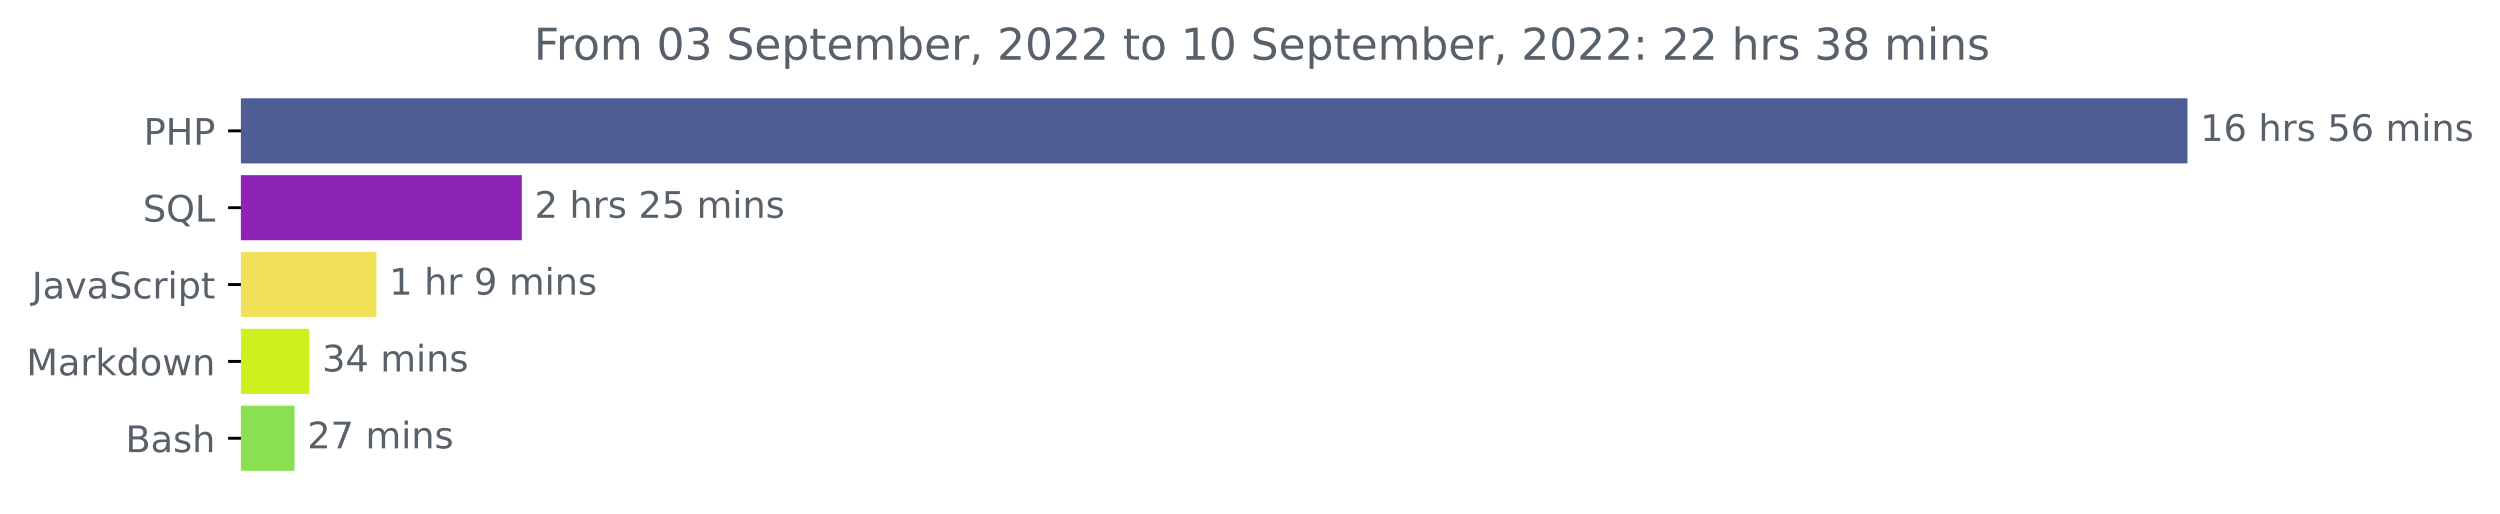
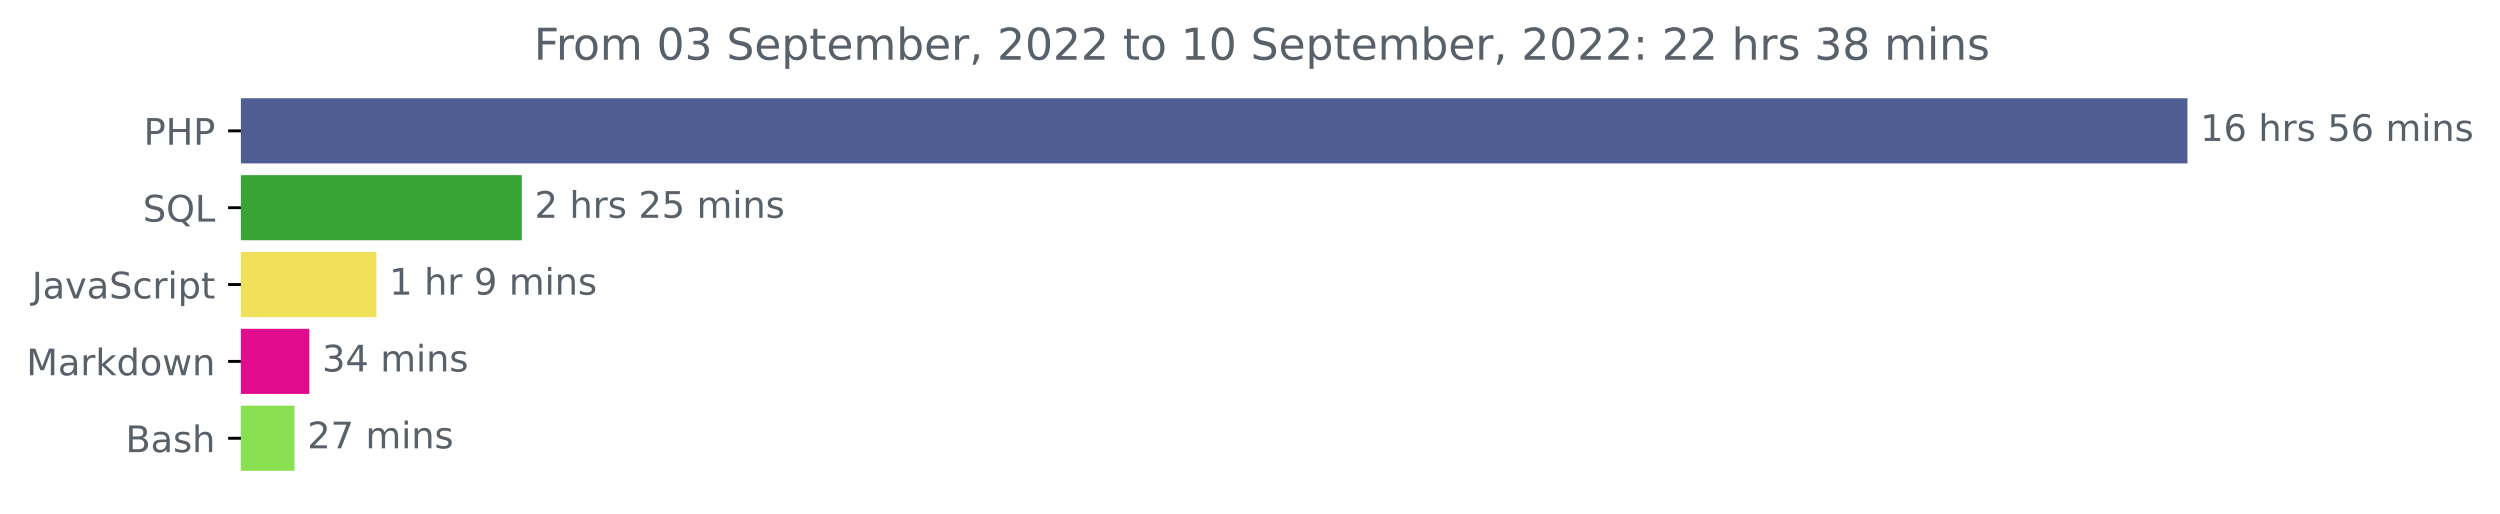
<svg xmlns="http://www.w3.org/2000/svg" xmlns:xlink="http://www.w3.org/1999/xlink" width="683.177pt" height="140.398pt" viewBox="0 0 683.177 140.398" version="1.1">
  <defs>
    <style type="text/css">*{stroke-linejoin: round; stroke-linecap: butt}</style>
  </defs>
  <g id="figure_1">
    <g id="patch_1">
      <path d="M 0 140.398  L 683.177 140.398  L 683.177 0  L 0 0  L 0 140.398  z " style="fill: none" />
    </g>
    <g id="axes_1">
      <g id="patch_2">
-         <path d="M 65.841 27.358  L 597.269 27.358  L 597.269 44.158  L 65.841 44.158  z " clip-path="url(#pc895d41dc6)" style="fill: #4f5d95; stroke: #4f5d95; stroke-linejoin: miter" />
+         <path d="M 65.841 27.358  L 597.269 27.358  L 597.269 44.158  L 65.841 44.158  z " clip-path="url(#pa271f81da7)" style="fill: #4f5d95; stroke: #4f5d95; stroke-linejoin: miter" />
      </g>
      <g id="patch_3">
-         <path d="M 65.841 48.358  L 142.094 48.358  L 142.094 65.158  L 65.841 65.158  z " clip-path="url(#pc895d41dc6)" style="fill: #8e24b5; stroke: #8e24b5; stroke-linejoin: miter" />
+         <path d="M 65.841 48.358  L 142.094 48.358  L 142.094 65.158  L 65.841 65.158  z " clip-path="url(#pa271f81da7)" style="fill: #37a433; stroke: #37a433; stroke-linejoin: miter" />
      </g>
      <g id="patch_4">
-         <path d="M 65.841 69.358  L 102.368 69.358  L 102.368 86.158  L 65.841 86.158  z " clip-path="url(#pc895d41dc6)" style="fill: #f1e05a; stroke: #f1e05a; stroke-linejoin: miter" />
+         <path d="M 65.841 69.358  L 102.368 69.358  L 102.368 86.158  L 65.841 86.158  z " clip-path="url(#pa271f81da7)" style="fill: #f1e05a; stroke: #f1e05a; stroke-linejoin: miter" />
      </g>
      <g id="patch_5">
-         <path d="M 65.841 90.358  L 84.033 90.358  L 84.033 107.158  L 65.841 107.158  z " clip-path="url(#pc895d41dc6)" style="fill: #cff01f; stroke: #cff01f; stroke-linejoin: miter" />
+         <path d="M 65.841 90.358  L 84.033 90.358  L 84.033 107.158  L 65.841 107.158  z " clip-path="url(#pa271f81da7)" style="fill: #e10c8d; stroke: #e10c8d; stroke-linejoin: miter" />
      </g>
      <g id="patch_6">
-         <path d="M 65.841 111.358  L 79.983 111.358  L 79.983 128.158  L 65.841 128.158  z " clip-path="url(#pc895d41dc6)" style="fill: #89e051; stroke: #89e051; stroke-linejoin: miter" />
+         <path d="M 65.841 111.358  L 79.983 111.358  L 79.983 128.158  L 65.841 128.158  z " clip-path="url(#pa271f81da7)" style="fill: #89e051; stroke: #89e051; stroke-linejoin: miter" />
      </g>
      <g id="matplotlib.axis_1" />
      <g id="matplotlib.axis_2">
        <g id="ytick_1">
          <g id="line2d_1">
            <defs>
-               <path id="ma44786c203" d="M 0 0  L -3.5 0  " style="stroke: #000000; stroke-width: 0.8" />
+               <path id="m9dd7a65823" d="M 0 0  L -3.5 0  " style="stroke: #000000; stroke-width: 0.8" />
            </defs>
            <g>
-               <use xlink:href="#ma44786c203" x="65.841" y="35.758" style="stroke: #000000; stroke-width: 0.8" />
+               <use xlink:href="#m9dd7a65823" x="65.841" y="35.758" style="stroke: #000000; stroke-width: 0.8" />
            </g>
          </g>
          <g id="text_1">
            <g style="fill: #586069" transform="translate(39.26094 39.55734)scale(0.1 -0.1)">
              <defs>
                <path id="DejaVuSans-50" d="M 1259 4147  L 1259 2394  L 2053 2394  Q 2494 2394 2734 2622  Q 2975 2850 2975 3272  Q 2975 3691 2734 3919  Q 2494 4147 2053 4147  L 1259 4147  z M 628 4666  L 2053 4666  Q 2838 4666 3239 4311  Q 3641 3956 3641 3272  Q 3641 2581 3239 2228  Q 2838 1875 2053 1875  L 1259 1875  L 1259 0  L 628 0  L 628 4666  z " transform="scale(0.015625)" />
                <path id="DejaVuSans-48" d="M 628 4666  L 1259 4666  L 1259 2753  L 3553 2753  L 3553 4666  L 4184 4666  L 4184 0  L 3553 0  L 3553 2222  L 1259 2222  L 1259 0  L 628 0  L 628 4666  z " transform="scale(0.015625)" />
              </defs>
              <use xlink:href="#DejaVuSans-50" />
              <use xlink:href="#DejaVuSans-48" x="60.303" />
              <use xlink:href="#DejaVuSans-50" x="135.498" />
            </g>
          </g>
        </g>
        <g id="ytick_2">
          <g id="line2d_2">
            <g>
-               <use xlink:href="#ma44786c203" x="65.841" y="56.758" style="stroke: #000000; stroke-width: 0.8" />
+               <use xlink:href="#m9dd7a65823" x="65.841" y="56.758" style="stroke: #000000; stroke-width: 0.8" />
            </g>
          </g>
          <g id="text_2">
            <g style="fill: #586069" transform="translate(39.04844 60.55734)scale(0.1 -0.1)">
              <defs>
                <path id="DejaVuSans-53" d="M 3425 4513  L 3425 3897  Q 3066 4069 2747 4153  Q 2428 4238 2131 4238  Q 1616 4238 1336 4038  Q 1056 3838 1056 3469  Q 1056 3159 1242 3001  Q 1428 2844 1947 2747  L 2328 2669  Q 3034 2534 3370 2195  Q 3706 1856 3706 1288  Q 3706 609 3251 259  Q 2797 -91 1919 -91  Q 1588 -91 1214 -16  Q 841 59 441 206  L 441 856  Q 825 641 1194 531  Q 1563 422 1919 422  Q 2459 422 2753 634  Q 3047 847 3047 1241  Q 3047 1584 2836 1778  Q 2625 1972 2144 2069  L 1759 2144  Q 1053 2284 737 2584  Q 422 2884 422 3419  Q 422 4038 858 4394  Q 1294 4750 2059 4750  Q 2388 4750 2728 4690  Q 3069 4631 3425 4513  z " transform="scale(0.015625)" />
                <path id="DejaVuSans-51" d="M 2522 4238  Q 1834 4238 1429 3725  Q 1025 3213 1025 2328  Q 1025 1447 1429 934  Q 1834 422 2522 422  Q 3209 422 3611 934  Q 4013 1447 4013 2328  Q 4013 3213 3611 3725  Q 3209 4238 2522 4238  z M 3406 84  L 4238 -825  L 3475 -825  L 2784 -78  Q 2681 -84 2626 -87  Q 2572 -91 2522 -91  Q 1538 -91 948 567  Q 359 1225 359 2328  Q 359 3434 948 4092  Q 1538 4750 2522 4750  Q 3503 4750 4090 4092  Q 4678 3434 4678 2328  Q 4678 1516 4351 937  Q 4025 359 3406 84  z " transform="scale(0.015625)" />
                <path id="DejaVuSans-4c" d="M 628 4666  L 1259 4666  L 1259 531  L 3531 531  L 3531 0  L 628 0  L 628 4666  z " transform="scale(0.015625)" />
              </defs>
              <use xlink:href="#DejaVuSans-53" />
              <use xlink:href="#DejaVuSans-51" x="63.477" />
              <use xlink:href="#DejaVuSans-4c" x="142.188" />
            </g>
          </g>
        </g>
        <g id="ytick_3">
          <g id="line2d_3">
            <g>
-               <use xlink:href="#ma44786c203" x="65.841" y="77.758" style="stroke: #000000; stroke-width: 0.8" />
+               <use xlink:href="#m9dd7a65823" x="65.841" y="77.758" style="stroke: #000000; stroke-width: 0.8" />
            </g>
          </g>
          <g id="text_3">
            <g style="fill: #586069" transform="translate(8.710938 81.55734)scale(0.1 -0.1)">
              <defs>
                <path id="DejaVuSans-4a" d="M 628 4666  L 1259 4666  L 1259 325  Q 1259 -519 939 -900  Q 619 -1281 -91 -1281  L -331 -1281  L -331 -750  L -134 -750  Q 284 -750 456 -515  Q 628 -281 628 325  L 628 4666  z " transform="scale(0.015625)" />
                <path id="DejaVuSans-61" d="M 2194 1759  Q 1497 1759 1228 1600  Q 959 1441 959 1056  Q 959 750 1161 570  Q 1363 391 1709 391  Q 2188 391 2477 730  Q 2766 1069 2766 1631  L 2766 1759  L 2194 1759  z M 3341 1997  L 3341 0  L 2766 0  L 2766 531  Q 2569 213 2275 61  Q 1981 -91 1556 -91  Q 1019 -91 701 211  Q 384 513 384 1019  Q 384 1609 779 1909  Q 1175 2209 1959 2209  L 2766 2209  L 2766 2266  Q 2766 2663 2505 2880  Q 2244 3097 1772 3097  Q 1472 3097 1187 3025  Q 903 2953 641 2809  L 641 3341  Q 956 3463 1253 3523  Q 1550 3584 1831 3584  Q 2591 3584 2966 3190  Q 3341 2797 3341 1997  z " transform="scale(0.015625)" />
                <path id="DejaVuSans-76" d="M 191 3500  L 800 3500  L 1894 563  L 2988 3500  L 3597 3500  L 2284 0  L 1503 0  L 191 3500  z " transform="scale(0.015625)" />
                <path id="DejaVuSans-63" d="M 3122 3366  L 3122 2828  Q 2878 2963 2633 3030  Q 2388 3097 2138 3097  Q 1578 3097 1268 2742  Q 959 2388 959 1747  Q 959 1106 1268 751  Q 1578 397 2138 397  Q 2388 397 2633 464  Q 2878 531 3122 666  L 3122 134  Q 2881 22 2623 -34  Q 2366 -91 2075 -91  Q 1284 -91 818 406  Q 353 903 353 1747  Q 353 2603 823 3093  Q 1294 3584 2113 3584  Q 2378 3584 2631 3529  Q 2884 3475 3122 3366  z " transform="scale(0.015625)" />
                <path id="DejaVuSans-72" d="M 2631 2963  Q 2534 3019 2420 3045  Q 2306 3072 2169 3072  Q 1681 3072 1420 2755  Q 1159 2438 1159 1844  L 1159 0  L 581 0  L 581 3500  L 1159 3500  L 1159 2956  Q 1341 3275 1631 3429  Q 1922 3584 2338 3584  Q 2397 3584 2469 3576  Q 2541 3569 2628 3553  L 2631 2963  z " transform="scale(0.015625)" />
                <path id="DejaVuSans-69" d="M 603 3500  L 1178 3500  L 1178 0  L 603 0  L 603 3500  z M 603 4863  L 1178 4863  L 1178 4134  L 603 4134  L 603 4863  z " transform="scale(0.015625)" />
                <path id="DejaVuSans-70" d="M 1159 525  L 1159 -1331  L 581 -1331  L 581 3500  L 1159 3500  L 1159 2969  Q 1341 3281 1617 3432  Q 1894 3584 2278 3584  Q 2916 3584 3314 3078  Q 3713 2572 3713 1747  Q 3713 922 3314 415  Q 2916 -91 2278 -91  Q 1894 -91 1617 61  Q 1341 213 1159 525  z M 3116 1747  Q 3116 2381 2855 2742  Q 2594 3103 2138 3103  Q 1681 3103 1420 2742  Q 1159 2381 1159 1747  Q 1159 1113 1420 752  Q 1681 391 2138 391  Q 2594 391 2855 752  Q 3116 1113 3116 1747  z " transform="scale(0.015625)" />
                <path id="DejaVuSans-74" d="M 1172 4494  L 1172 3500  L 2356 3500  L 2356 3053  L 1172 3053  L 1172 1153  Q 1172 725 1289 603  Q 1406 481 1766 481  L 2356 481  L 2356 0  L 1766 0  Q 1100 0 847 248  Q 594 497 594 1153  L 594 3053  L 172 3053  L 172 3500  L 594 3500  L 594 4494  L 1172 4494  z " transform="scale(0.015625)" />
              </defs>
              <use xlink:href="#DejaVuSans-4a" />
              <use xlink:href="#DejaVuSans-61" x="29.492" />
              <use xlink:href="#DejaVuSans-76" x="90.771" />
              <use xlink:href="#DejaVuSans-61" x="149.951" />
              <use xlink:href="#DejaVuSans-53" x="211.23" />
              <use xlink:href="#DejaVuSans-63" x="274.707" />
              <use xlink:href="#DejaVuSans-72" x="329.688" />
              <use xlink:href="#DejaVuSans-69" x="370.801" />
              <use xlink:href="#DejaVuSans-70" x="398.584" />
              <use xlink:href="#DejaVuSans-74" x="462.061" />
            </g>
          </g>
        </g>
        <g id="ytick_4">
          <g id="line2d_4">
            <g>
-               <use xlink:href="#ma44786c203" x="65.841" y="98.758" style="stroke: #000000; stroke-width: 0.8" />
+               <use xlink:href="#m9dd7a65823" x="65.841" y="98.758" style="stroke: #000000; stroke-width: 0.8" />
            </g>
          </g>
          <g id="text_4">
            <g style="fill: #586069" transform="translate(7.2 102.5573)scale(0.1 -0.1)">
              <defs>
                <path id="DejaVuSans-4d" d="M 628 4666  L 1569 4666  L 2759 1491  L 3956 4666  L 4897 4666  L 4897 0  L 4281 0  L 4281 4097  L 3078 897  L 2444 897  L 1241 4097  L 1241 0  L 628 0  L 628 4666  z " transform="scale(0.015625)" />
                <path id="DejaVuSans-6b" d="M 581 4863  L 1159 4863  L 1159 1991  L 2875 3500  L 3609 3500  L 1753 1863  L 3688 0  L 2938 0  L 1159 1709  L 1159 0  L 581 0  L 581 4863  z " transform="scale(0.015625)" />
                <path id="DejaVuSans-64" d="M 2906 2969  L 2906 4863  L 3481 4863  L 3481 0  L 2906 0  L 2906 525  Q 2725 213 2448 61  Q 2172 -91 1784 -91  Q 1150 -91 751 415  Q 353 922 353 1747  Q 353 2572 751 3078  Q 1150 3584 1784 3584  Q 2172 3584 2448 3432  Q 2725 3281 2906 2969  z M 947 1747  Q 947 1113 1208 752  Q 1469 391 1925 391  Q 2381 391 2643 752  Q 2906 1113 2906 1747  Q 2906 2381 2643 2742  Q 2381 3103 1925 3103  Q 1469 3103 1208 2742  Q 947 2381 947 1747  z " transform="scale(0.015625)" />
                <path id="DejaVuSans-6f" d="M 1959 3097  Q 1497 3097 1228 2736  Q 959 2375 959 1747  Q 959 1119 1226 758  Q 1494 397 1959 397  Q 2419 397 2687 759  Q 2956 1122 2956 1747  Q 2956 2369 2687 2733  Q 2419 3097 1959 3097  z M 1959 3584  Q 2709 3584 3137 3096  Q 3566 2609 3566 1747  Q 3566 888 3137 398  Q 2709 -91 1959 -91  Q 1206 -91 779 398  Q 353 888 353 1747  Q 353 2609 779 3096  Q 1206 3584 1959 3584  z " transform="scale(0.015625)" />
                <path id="DejaVuSans-77" d="M 269 3500  L 844 3500  L 1563 769  L 2278 3500  L 2956 3500  L 3675 769  L 4391 3500  L 4966 3500  L 4050 0  L 3372 0  L 2619 2869  L 1863 0  L 1184 0  L 269 3500  z " transform="scale(0.015625)" />
                <path id="DejaVuSans-6e" d="M 3513 2113  L 3513 0  L 2938 0  L 2938 2094  Q 2938 2591 2744 2837  Q 2550 3084 2163 3084  Q 1697 3084 1428 2787  Q 1159 2491 1159 1978  L 1159 0  L 581 0  L 581 3500  L 1159 3500  L 1159 2956  Q 1366 3272 1645 3428  Q 1925 3584 2291 3584  Q 2894 3584 3203 3211  Q 3513 2838 3513 2113  z " transform="scale(0.015625)" />
              </defs>
              <use xlink:href="#DejaVuSans-4d" />
              <use xlink:href="#DejaVuSans-61" x="86.279" />
              <use xlink:href="#DejaVuSans-72" x="147.559" />
              <use xlink:href="#DejaVuSans-6b" x="188.672" />
              <use xlink:href="#DejaVuSans-64" x="246.582" />
              <use xlink:href="#DejaVuSans-6f" x="310.059" />
              <use xlink:href="#DejaVuSans-77" x="371.24" />
              <use xlink:href="#DejaVuSans-6e" x="453.027" />
            </g>
          </g>
        </g>
        <g id="ytick_5">
          <g id="line2d_5">
            <g>
-               <use xlink:href="#ma44786c203" x="65.841" y="119.758" style="stroke: #000000; stroke-width: 0.8" />
+               <use xlink:href="#m9dd7a65823" x="65.841" y="119.758" style="stroke: #000000; stroke-width: 0.8" />
            </g>
          </g>
          <g id="text_5">
            <g style="fill: #586069" transform="translate(34.30469 123.5573)scale(0.1 -0.1)">
              <defs>
                <path id="DejaVuSans-42" d="M 1259 2228  L 1259 519  L 2272 519  Q 2781 519 3026 730  Q 3272 941 3272 1375  Q 3272 1813 3026 2020  Q 2781 2228 2272 2228  L 1259 2228  z M 1259 4147  L 1259 2741  L 2194 2741  Q 2656 2741 2882 2914  Q 3109 3088 3109 3444  Q 3109 3797 2882 3972  Q 2656 4147 2194 4147  L 1259 4147  z M 628 4666  L 2241 4666  Q 2963 4666 3353 4366  Q 3744 4066 3744 3513  Q 3744 3084 3544 2831  Q 3344 2578 2956 2516  Q 3422 2416 3680 2098  Q 3938 1781 3938 1306  Q 3938 681 3513 340  Q 3088 0 2303 0  L 628 0  L 628 4666  z " transform="scale(0.015625)" />
                <path id="DejaVuSans-73" d="M 2834 3397  L 2834 2853  Q 2591 2978 2328 3040  Q 2066 3103 1784 3103  Q 1356 3103 1142 2972  Q 928 2841 928 2578  Q 928 2378 1081 2264  Q 1234 2150 1697 2047  L 1894 2003  Q 2506 1872 2764 1633  Q 3022 1394 3022 966  Q 3022 478 2636 193  Q 2250 -91 1575 -91  Q 1294 -91 989 -36  Q 684 19 347 128  L 347 722  Q 666 556 975 473  Q 1284 391 1588 391  Q 1994 391 2212 530  Q 2431 669 2431 922  Q 2431 1156 2273 1281  Q 2116 1406 1581 1522  L 1381 1569  Q 847 1681 609 1914  Q 372 2147 372 2553  Q 372 3047 722 3315  Q 1072 3584 1716 3584  Q 2034 3584 2315 3537  Q 2597 3491 2834 3397  z " transform="scale(0.015625)" />
                <path id="DejaVuSans-68" d="M 3513 2113  L 3513 0  L 2938 0  L 2938 2094  Q 2938 2591 2744 2837  Q 2550 3084 2163 3084  Q 1697 3084 1428 2787  Q 1159 2491 1159 1978  L 1159 0  L 581 0  L 581 4863  L 1159 4863  L 1159 2956  Q 1366 3272 1645 3428  Q 1925 3584 2291 3584  Q 2894 3584 3203 3211  Q 3513 2838 3513 2113  z " transform="scale(0.015625)" />
              </defs>
              <use xlink:href="#DejaVuSans-42" />
              <use xlink:href="#DejaVuSans-61" x="68.604" />
              <use xlink:href="#DejaVuSans-73" x="129.883" />
              <use xlink:href="#DejaVuSans-68" x="181.982" />
            </g>
          </g>
        </g>
      </g>
      <g id="text_6">
        <g style="fill: #586069" transform="translate(601.2692 38.5175)scale(0.1 -0.1)">
          <defs>
            <path id="DejaVuSans-31" d="M 794 531  L 1825 531  L 1825 4091  L 703 3866  L 703 4441  L 1819 4666  L 2450 4666  L 2450 531  L 3481 531  L 3481 0  L 794 0  L 794 531  z " transform="scale(0.015625)" />
            <path id="DejaVuSans-36" d="M 2113 2584  Q 1688 2584 1439 2293  Q 1191 2003 1191 1497  Q 1191 994 1439 701  Q 1688 409 2113 409  Q 2538 409 2786 701  Q 3034 994 3034 1497  Q 3034 2003 2786 2293  Q 2538 2584 2113 2584  z M 3366 4563  L 3366 3988  Q 3128 4100 2886 4159  Q 2644 4219 2406 4219  Q 1781 4219 1451 3797  Q 1122 3375 1075 2522  Q 1259 2794 1537 2939  Q 1816 3084 2150 3084  Q 2853 3084 3261 2657  Q 3669 2231 3669 1497  Q 3669 778 3244 343  Q 2819 -91 2113 -91  Q 1303 -91 875 529  Q 447 1150 447 2328  Q 447 3434 972 4092  Q 1497 4750 2381 4750  Q 2619 4750 2861 4703  Q 3103 4656 3366 4563  z " transform="scale(0.015625)" />
            <path id="DejaVuSans-20" transform="scale(0.015625)" />
            <path id="DejaVuSans-35" d="M 691 4666  L 3169 4666  L 3169 4134  L 1269 4134  L 1269 2991  Q 1406 3038 1543 3061  Q 1681 3084 1819 3084  Q 2600 3084 3056 2656  Q 3513 2228 3513 1497  Q 3513 744 3044 326  Q 2575 -91 1722 -91  Q 1428 -91 1123 -41  Q 819 9 494 109  L 494 744  Q 775 591 1075 516  Q 1375 441 1709 441  Q 2250 441 2565 725  Q 2881 1009 2881 1497  Q 2881 1984 2565 2268  Q 2250 2553 1709 2553  Q 1456 2553 1204 2497  Q 953 2441 691 2322  L 691 4666  z " transform="scale(0.015625)" />
            <path id="DejaVuSans-6d" d="M 3328 2828  Q 3544 3216 3844 3400  Q 4144 3584 4550 3584  Q 5097 3584 5394 3201  Q 5691 2819 5691 2113  L 5691 0  L 5113 0  L 5113 2094  Q 5113 2597 4934 2840  Q 4756 3084 4391 3084  Q 3944 3084 3684 2787  Q 3425 2491 3425 1978  L 3425 0  L 2847 0  L 2847 2094  Q 2847 2600 2669 2842  Q 2491 3084 2119 3084  Q 1678 3084 1418 2786  Q 1159 2488 1159 1978  L 1159 0  L 581 0  L 581 3500  L 1159 3500  L 1159 2956  Q 1356 3278 1631 3431  Q 1906 3584 2284 3584  Q 2666 3584 2933 3390  Q 3200 3197 3328 2828  z " transform="scale(0.015625)" />
          </defs>
          <use xlink:href="#DejaVuSans-31" />
          <use xlink:href="#DejaVuSans-36" x="63.623" />
          <use xlink:href="#DejaVuSans-20" x="127.246" />
          <use xlink:href="#DejaVuSans-68" x="159.033" />
          <use xlink:href="#DejaVuSans-72" x="222.412" />
          <use xlink:href="#DejaVuSans-73" x="263.525" />
          <use xlink:href="#DejaVuSans-20" x="315.625" />
          <use xlink:href="#DejaVuSans-35" x="347.412" />
          <use xlink:href="#DejaVuSans-36" x="411.035" />
          <use xlink:href="#DejaVuSans-20" x="474.658" />
          <use xlink:href="#DejaVuSans-6d" x="506.445" />
          <use xlink:href="#DejaVuSans-69" x="603.857" />
          <use xlink:href="#DejaVuSans-6e" x="631.641" />
          <use xlink:href="#DejaVuSans-73" x="695.02" />
        </g>
      </g>
      <g id="text_7">
        <g style="fill: #586069" transform="translate(146.094 59.5175)scale(0.1 -0.1)">
          <defs>
            <path id="DejaVuSans-32" d="M 1228 531  L 3431 531  L 3431 0  L 469 0  L 469 531  Q 828 903 1448 1529  Q 2069 2156 2228 2338  Q 2531 2678 2651 2914  Q 2772 3150 2772 3378  Q 2772 3750 2511 3984  Q 2250 4219 1831 4219  Q 1534 4219 1204 4116  Q 875 4013 500 3803  L 500 4441  Q 881 4594 1212 4672  Q 1544 4750 1819 4750  Q 2544 4750 2975 4387  Q 3406 4025 3406 3419  Q 3406 3131 3298 2873  Q 3191 2616 2906 2266  Q 2828 2175 2409 1742  Q 1991 1309 1228 531  z " transform="scale(0.015625)" />
          </defs>
          <use xlink:href="#DejaVuSans-32" />
          <use xlink:href="#DejaVuSans-20" x="63.623" />
          <use xlink:href="#DejaVuSans-68" x="95.41" />
          <use xlink:href="#DejaVuSans-72" x="158.789" />
          <use xlink:href="#DejaVuSans-73" x="199.902" />
          <use xlink:href="#DejaVuSans-20" x="252.002" />
          <use xlink:href="#DejaVuSans-32" x="283.789" />
          <use xlink:href="#DejaVuSans-35" x="347.412" />
          <use xlink:href="#DejaVuSans-20" x="411.035" />
          <use xlink:href="#DejaVuSans-6d" x="442.822" />
          <use xlink:href="#DejaVuSans-69" x="540.234" />
          <use xlink:href="#DejaVuSans-6e" x="568.018" />
          <use xlink:href="#DejaVuSans-73" x="631.396" />
        </g>
      </g>
      <g id="text_8">
        <g style="fill: #586069" transform="translate(106.3683 80.5175)scale(0.1 -0.1)">
          <defs>
            <path id="DejaVuSans-39" d="M 703 97  L 703 672  Q 941 559 1184 500  Q 1428 441 1663 441  Q 2288 441 2617 861  Q 2947 1281 2994 2138  Q 2813 1869 2534 1725  Q 2256 1581 1919 1581  Q 1219 1581 811 2004  Q 403 2428 403 3163  Q 403 3881 828 4315  Q 1253 4750 1959 4750  Q 2769 4750 3195 4129  Q 3622 3509 3622 2328  Q 3622 1225 3098 567  Q 2575 -91 1691 -91  Q 1453 -91 1209 -44  Q 966 3 703 97  z M 1959 2075  Q 2384 2075 2632 2365  Q 2881 2656 2881 3163  Q 2881 3666 2632 3958  Q 2384 4250 1959 4250  Q 1534 4250 1286 3958  Q 1038 3666 1038 3163  Q 1038 2656 1286 2365  Q 1534 2075 1959 2075  z " transform="scale(0.015625)" />
          </defs>
          <use xlink:href="#DejaVuSans-31" />
          <use xlink:href="#DejaVuSans-20" x="63.623" />
          <use xlink:href="#DejaVuSans-68" x="95.41" />
          <use xlink:href="#DejaVuSans-72" x="158.789" />
          <use xlink:href="#DejaVuSans-20" x="199.902" />
          <use xlink:href="#DejaVuSans-39" x="231.689" />
          <use xlink:href="#DejaVuSans-20" x="295.312" />
          <use xlink:href="#DejaVuSans-6d" x="327.1" />
          <use xlink:href="#DejaVuSans-69" x="424.512" />
          <use xlink:href="#DejaVuSans-6e" x="452.295" />
          <use xlink:href="#DejaVuSans-73" x="515.674" />
        </g>
      </g>
      <g id="text_9">
        <g style="fill: #586069" transform="translate(88.03342 101.5175)scale(0.1 -0.1)">
          <defs>
            <path id="DejaVuSans-33" d="M 2597 2516  Q 3050 2419 3304 2112  Q 3559 1806 3559 1356  Q 3559 666 3084 287  Q 2609 -91 1734 -91  Q 1441 -91 1130 -33  Q 819 25 488 141  L 488 750  Q 750 597 1062 519  Q 1375 441 1716 441  Q 2309 441 2620 675  Q 2931 909 2931 1356  Q 2931 1769 2642 2001  Q 2353 2234 1838 2234  L 1294 2234  L 1294 2753  L 1863 2753  Q 2328 2753 2575 2939  Q 2822 3125 2822 3475  Q 2822 3834 2567 4026  Q 2313 4219 1838 4219  Q 1578 4219 1281 4162  Q 984 4106 628 3988  L 628 4550  Q 988 4650 1302 4700  Q 1616 4750 1894 4750  Q 2613 4750 3031 4423  Q 3450 4097 3450 3541  Q 3450 3153 3228 2886  Q 3006 2619 2597 2516  z " transform="scale(0.015625)" />
            <path id="DejaVuSans-34" d="M 2419 4116  L 825 1625  L 2419 1625  L 2419 4116  z M 2253 4666  L 3047 4666  L 3047 1625  L 3713 1625  L 3713 1100  L 3047 1100  L 3047 0  L 2419 0  L 2419 1100  L 313 1100  L 313 1709  L 2253 4666  z " transform="scale(0.015625)" />
          </defs>
          <use xlink:href="#DejaVuSans-33" />
          <use xlink:href="#DejaVuSans-34" x="63.623" />
          <use xlink:href="#DejaVuSans-20" x="127.246" />
          <use xlink:href="#DejaVuSans-6d" x="159.033" />
          <use xlink:href="#DejaVuSans-69" x="256.445" />
          <use xlink:href="#DejaVuSans-6e" x="284.229" />
          <use xlink:href="#DejaVuSans-73" x="347.607" />
        </g>
      </g>
      <g id="text_10">
        <g style="fill: #586069" transform="translate(83.98268 122.5175)scale(0.1 -0.1)">
          <defs>
            <path id="DejaVuSans-37" d="M 525 4666  L 3525 4666  L 3525 4397  L 1831 0  L 1172 0  L 2766 4134  L 525 4134  L 525 4666  z " transform="scale(0.015625)" />
          </defs>
          <use xlink:href="#DejaVuSans-32" />
          <use xlink:href="#DejaVuSans-37" x="63.623" />
          <use xlink:href="#DejaVuSans-20" x="127.246" />
          <use xlink:href="#DejaVuSans-6d" x="159.033" />
          <use xlink:href="#DejaVuSans-69" x="256.445" />
          <use xlink:href="#DejaVuSans-6e" x="284.229" />
          <use xlink:href="#DejaVuSans-73" x="347.607" />
        </g>
      </g>
      <g id="text_11">
        <g style="fill: #586069" transform="translate(145.8975 16.31812)scale(0.12 -0.12)">
          <defs>
            <path id="DejaVuSans-46" d="M 628 4666  L 3309 4666  L 3309 4134  L 1259 4134  L 1259 2759  L 3109 2759  L 3109 2228  L 1259 2228  L 1259 0  L 628 0  L 628 4666  z " transform="scale(0.015625)" />
            <path id="DejaVuSans-30" d="M 2034 4250  Q 1547 4250 1301 3770  Q 1056 3291 1056 2328  Q 1056 1369 1301 889  Q 1547 409 2034 409  Q 2525 409 2770 889  Q 3016 1369 3016 2328  Q 3016 3291 2770 3770  Q 2525 4250 2034 4250  z M 2034 4750  Q 2819 4750 3233 4129  Q 3647 3509 3647 2328  Q 3647 1150 3233 529  Q 2819 -91 2034 -91  Q 1250 -91 836 529  Q 422 1150 422 2328  Q 422 3509 836 4129  Q 1250 4750 2034 4750  z " transform="scale(0.015625)" />
            <path id="DejaVuSans-65" d="M 3597 1894  L 3597 1613  L 953 1613  Q 991 1019 1311 708  Q 1631 397 2203 397  Q 2534 397 2845 478  Q 3156 559 3463 722  L 3463 178  Q 3153 47 2828 -22  Q 2503 -91 2169 -91  Q 1331 -91 842 396  Q 353 884 353 1716  Q 353 2575 817 3079  Q 1281 3584 2069 3584  Q 2775 3584 3186 3129  Q 3597 2675 3597 1894  z M 3022 2063  Q 3016 2534 2758 2815  Q 2500 3097 2075 3097  Q 1594 3097 1305 2825  Q 1016 2553 972 2059  L 3022 2063  z " transform="scale(0.015625)" />
            <path id="DejaVuSans-62" d="M 3116 1747  Q 3116 2381 2855 2742  Q 2594 3103 2138 3103  Q 1681 3103 1420 2742  Q 1159 2381 1159 1747  Q 1159 1113 1420 752  Q 1681 391 2138 391  Q 2594 391 2855 752  Q 3116 1113 3116 1747  z M 1159 2969  Q 1341 3281 1617 3432  Q 1894 3584 2278 3584  Q 2916 3584 3314 3078  Q 3713 2572 3713 1747  Q 3713 922 3314 415  Q 2916 -91 2278 -91  Q 1894 -91 1617 61  Q 1341 213 1159 525  L 1159 0  L 581 0  L 581 4863  L 1159 4863  L 1159 2969  z " transform="scale(0.015625)" />
            <path id="DejaVuSans-2c" d="M 750 794  L 1409 794  L 1409 256  L 897 -744  L 494 -744  L 750 256  L 750 794  z " transform="scale(0.015625)" />
            <path id="DejaVuSans-3a" d="M 750 794  L 1409 794  L 1409 0  L 750 0  L 750 794  z M 750 3309  L 1409 3309  L 1409 2516  L 750 2516  L 750 3309  z " transform="scale(0.015625)" />
            <path id="DejaVuSans-38" d="M 2034 2216  Q 1584 2216 1326 1975  Q 1069 1734 1069 1313  Q 1069 891 1326 650  Q 1584 409 2034 409  Q 2484 409 2743 651  Q 3003 894 3003 1313  Q 3003 1734 2745 1975  Q 2488 2216 2034 2216  z M 1403 2484  Q 997 2584 770 2862  Q 544 3141 544 3541  Q 544 4100 942 4425  Q 1341 4750 2034 4750  Q 2731 4750 3128 4425  Q 3525 4100 3525 3541  Q 3525 3141 3298 2862  Q 3072 2584 2669 2484  Q 3125 2378 3379 2068  Q 3634 1759 3634 1313  Q 3634 634 3220 271  Q 2806 -91 2034 -91  Q 1263 -91 848 271  Q 434 634 434 1313  Q 434 1759 690 2068  Q 947 2378 1403 2484  z M 1172 3481  Q 1172 3119 1398 2916  Q 1625 2713 2034 2713  Q 2441 2713 2670 2916  Q 2900 3119 2900 3481  Q 2900 3844 2670 4047  Q 2441 4250 2034 4250  Q 1625 4250 1398 4047  Q 1172 3844 1172 3481  z " transform="scale(0.015625)" />
          </defs>
          <use xlink:href="#DejaVuSans-46" />
          <use xlink:href="#DejaVuSans-72" x="50.27" />
          <use xlink:href="#DejaVuSans-6f" x="89.133" />
          <use xlink:href="#DejaVuSans-6d" x="150.314" />
          <use xlink:href="#DejaVuSans-20" x="247.727" />
          <use xlink:href="#DejaVuSans-30" x="279.514" />
          <use xlink:href="#DejaVuSans-33" x="343.137" />
          <use xlink:href="#DejaVuSans-20" x="406.76" />
          <use xlink:href="#DejaVuSans-53" x="438.547" />
          <use xlink:href="#DejaVuSans-65" x="502.023" />
          <use xlink:href="#DejaVuSans-70" x="563.547" />
          <use xlink:href="#DejaVuSans-74" x="627.023" />
          <use xlink:href="#DejaVuSans-65" x="666.232" />
          <use xlink:href="#DejaVuSans-6d" x="727.756" />
          <use xlink:href="#DejaVuSans-62" x="825.168" />
          <use xlink:href="#DejaVuSans-65" x="888.645" />
          <use xlink:href="#DejaVuSans-72" x="950.168" />
          <use xlink:href="#DejaVuSans-2c" x="991.281" />
          <use xlink:href="#DejaVuSans-20" x="1023.068" />
          <use xlink:href="#DejaVuSans-32" x="1054.855" />
          <use xlink:href="#DejaVuSans-30" x="1118.479" />
          <use xlink:href="#DejaVuSans-32" x="1182.102" />
          <use xlink:href="#DejaVuSans-32" x="1245.725" />
          <use xlink:href="#DejaVuSans-20" x="1309.348" />
          <use xlink:href="#DejaVuSans-74" x="1341.135" />
          <use xlink:href="#DejaVuSans-6f" x="1380.344" />
          <use xlink:href="#DejaVuSans-20" x="1441.525" />
          <use xlink:href="#DejaVuSans-31" x="1473.312" />
          <use xlink:href="#DejaVuSans-30" x="1536.936" />
          <use xlink:href="#DejaVuSans-20" x="1600.559" />
          <use xlink:href="#DejaVuSans-53" x="1632.346" />
          <use xlink:href="#DejaVuSans-65" x="1695.822" />
          <use xlink:href="#DejaVuSans-70" x="1757.346" />
          <use xlink:href="#DejaVuSans-74" x="1820.822" />
          <use xlink:href="#DejaVuSans-65" x="1860.031" />
          <use xlink:href="#DejaVuSans-6d" x="1921.555" />
          <use xlink:href="#DejaVuSans-62" x="2018.967" />
          <use xlink:href="#DejaVuSans-65" x="2082.443" />
          <use xlink:href="#DejaVuSans-72" x="2143.967" />
          <use xlink:href="#DejaVuSans-2c" x="2185.08" />
          <use xlink:href="#DejaVuSans-20" x="2216.867" />
          <use xlink:href="#DejaVuSans-32" x="2248.654" />
          <use xlink:href="#DejaVuSans-30" x="2312.277" />
          <use xlink:href="#DejaVuSans-32" x="2375.9" />
          <use xlink:href="#DejaVuSans-32" x="2439.523" />
          <use xlink:href="#DejaVuSans-3a" x="2503.146" />
          <use xlink:href="#DejaVuSans-20" x="2536.838" />
          <use xlink:href="#DejaVuSans-32" x="2568.625" />
          <use xlink:href="#DejaVuSans-32" x="2632.248" />
          <use xlink:href="#DejaVuSans-20" x="2695.871" />
          <use xlink:href="#DejaVuSans-68" x="2727.658" />
          <use xlink:href="#DejaVuSans-72" x="2791.037" />
          <use xlink:href="#DejaVuSans-73" x="2832.15" />
          <use xlink:href="#DejaVuSans-20" x="2884.25" />
          <use xlink:href="#DejaVuSans-33" x="2916.037" />
          <use xlink:href="#DejaVuSans-38" x="2979.66" />
          <use xlink:href="#DejaVuSans-20" x="3043.283" />
          <use xlink:href="#DejaVuSans-6d" x="3075.07" />
          <use xlink:href="#DejaVuSans-69" x="3172.482" />
          <use xlink:href="#DejaVuSans-6e" x="3200.266" />
          <use xlink:href="#DejaVuSans-73" x="3263.645" />
        </g>
      </g>
    </g>
  </g>
  <defs>
-     <clipPath id="pc895d41dc6">
+     <clipPath id="pa271f81da7">
      <rect x="65.841" y="22.318" width="558" height="110.88" />
    </clipPath>
  </defs>
</svg>
